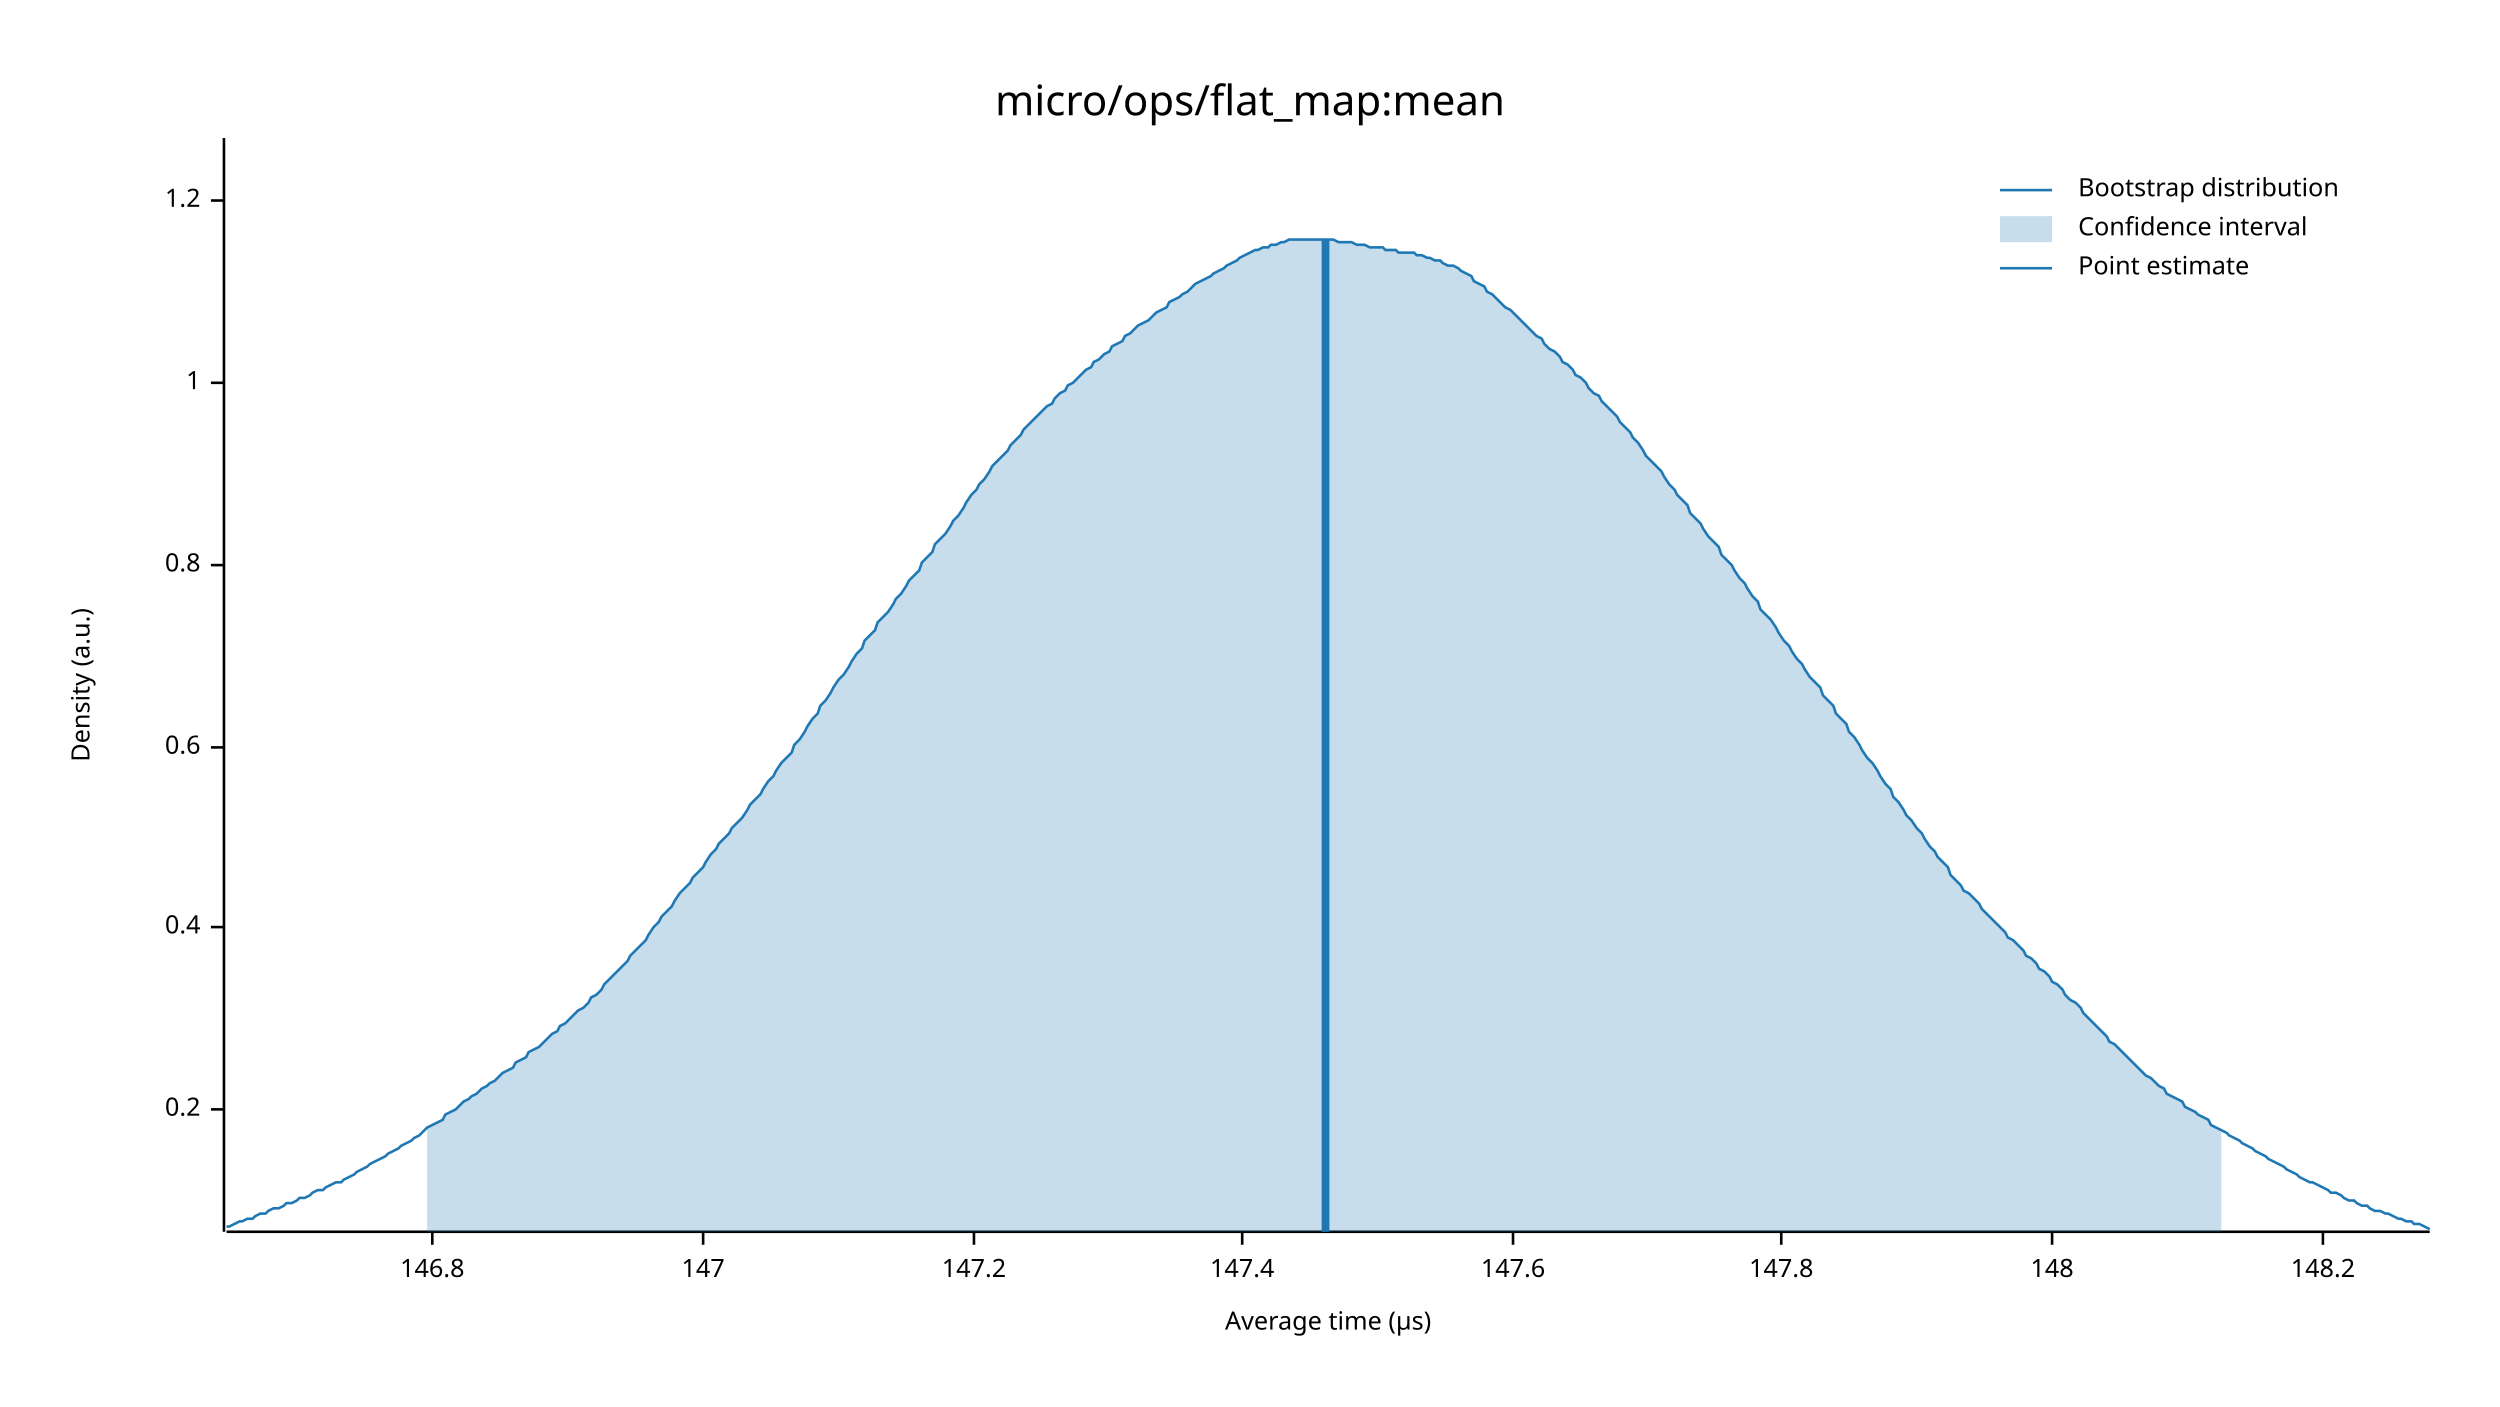
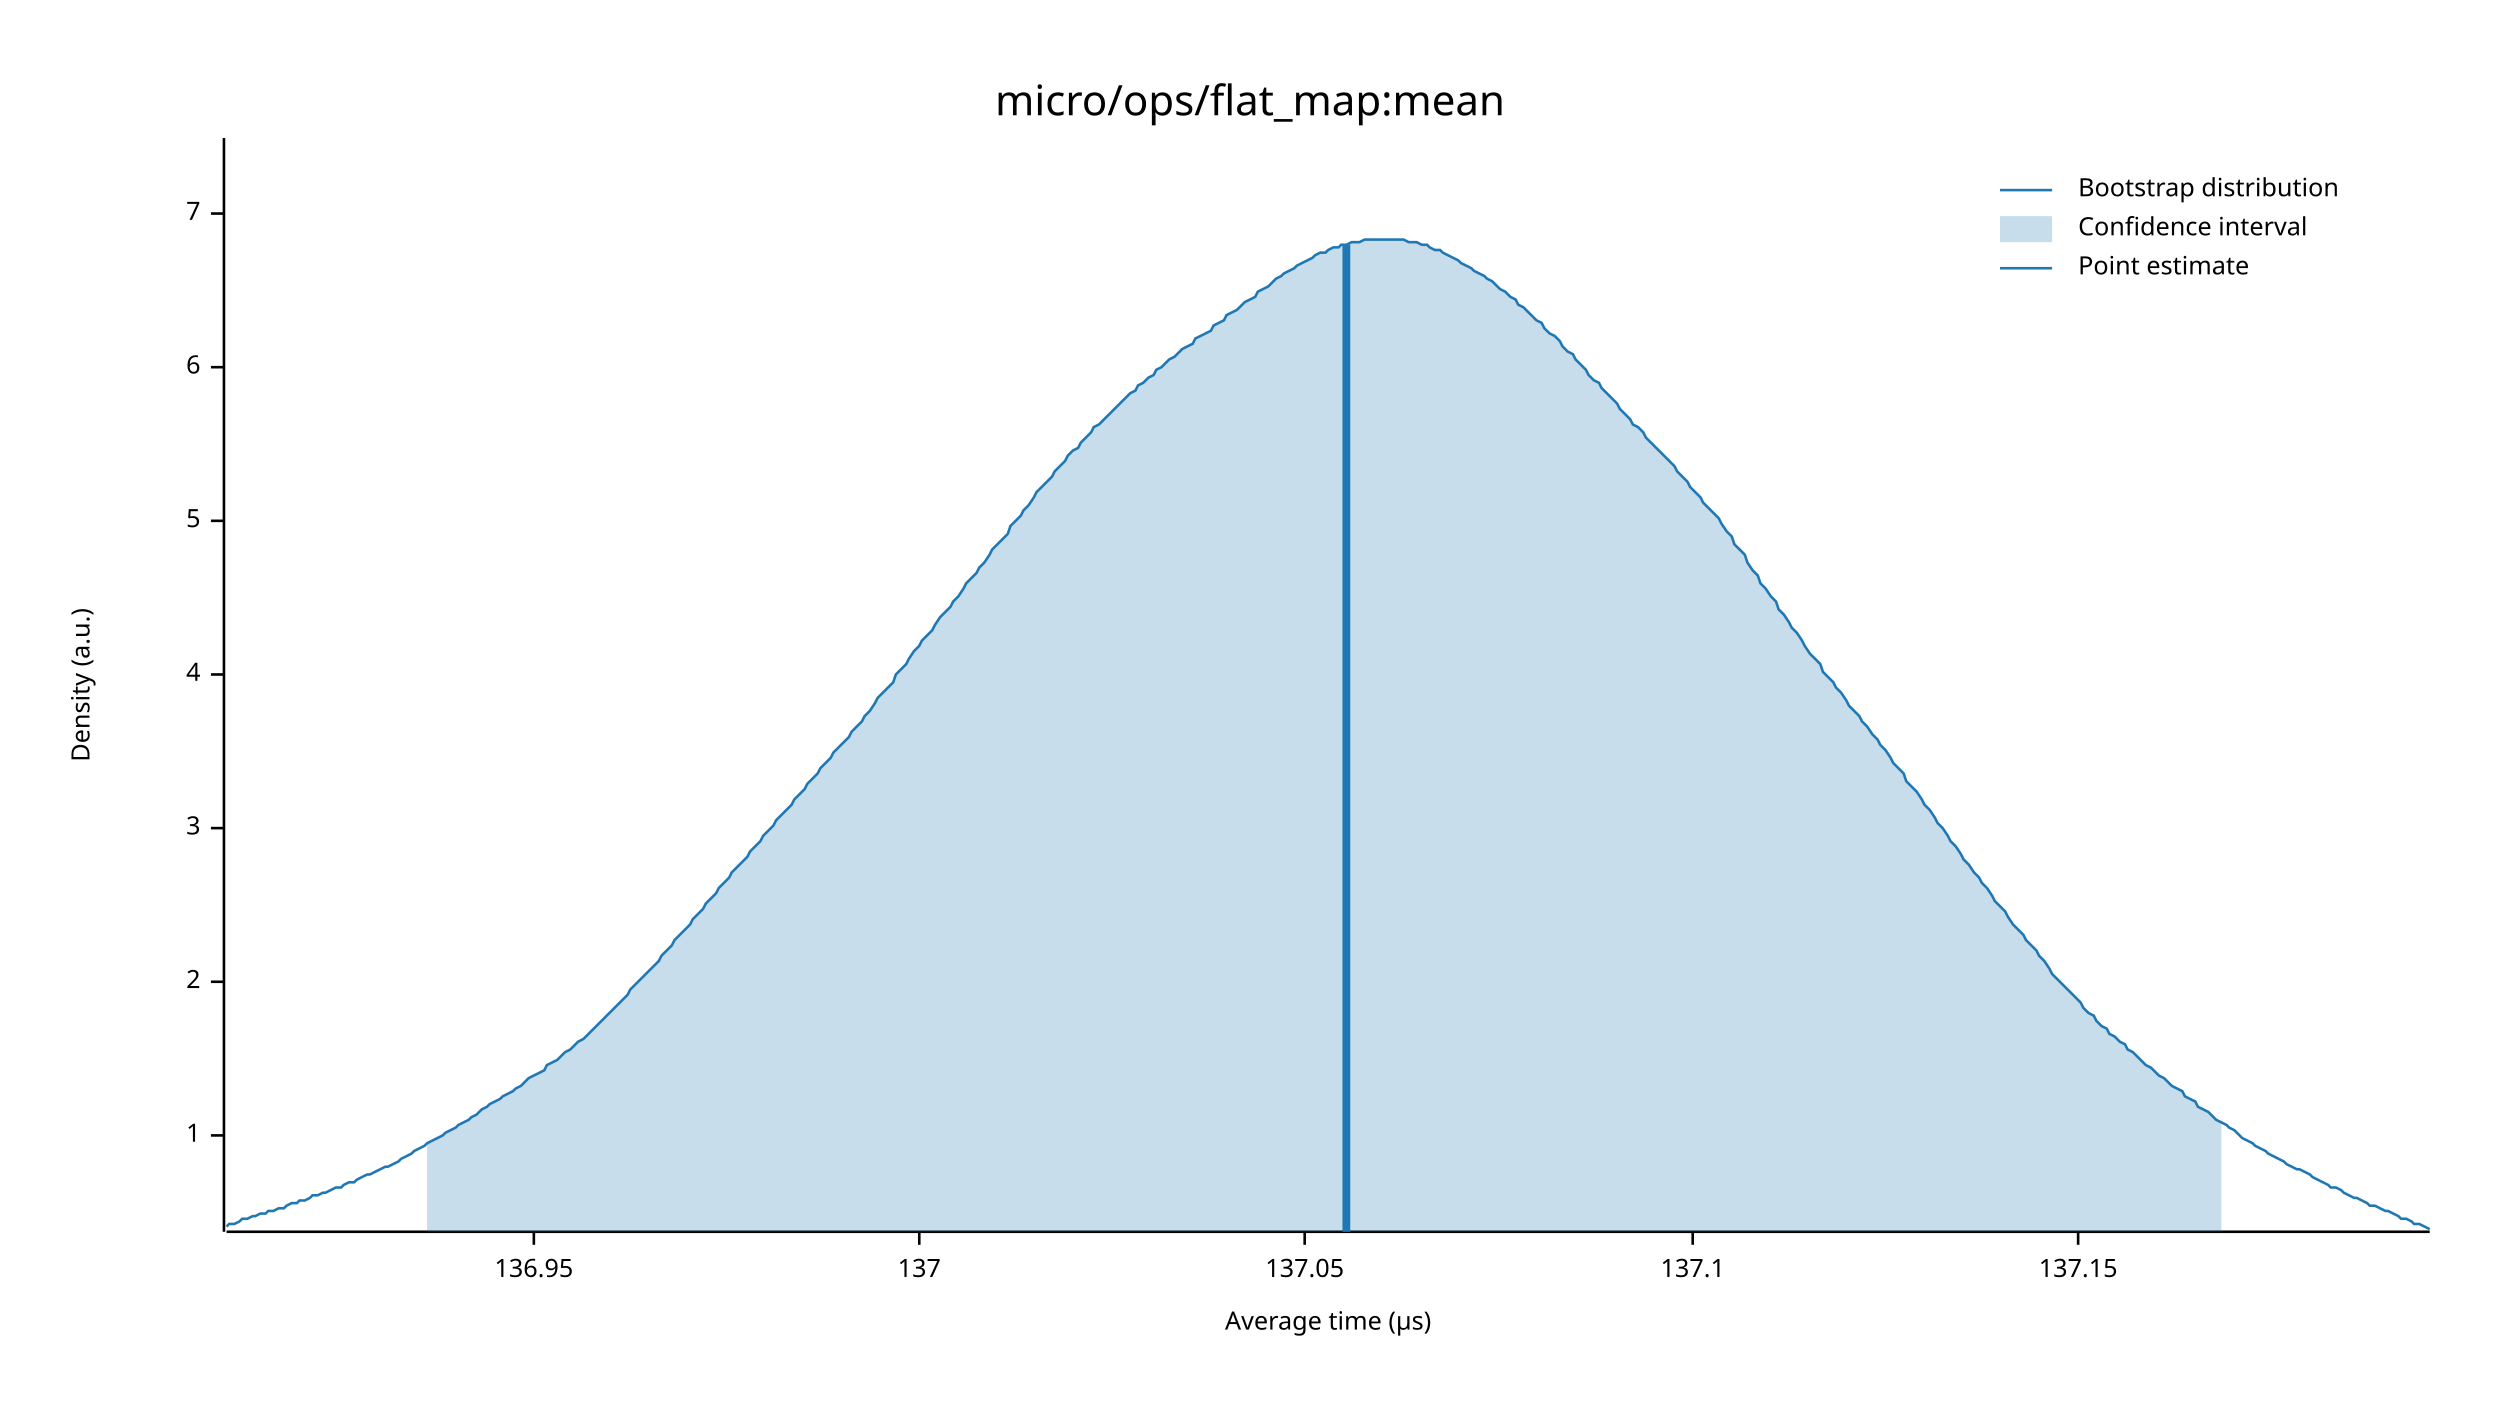
<svg xmlns="http://www.w3.org/2000/svg" width="960" height="540" viewBox="0 0 960 540">
  <text x="480" y="32" dy="0.76em" text-anchor="middle" font-family="sans-serif" font-size="16.129" opacity="1" fill="#000000">
micro/ops/flat_map:mean
</text>
  <text x="27" y="263" dy="0.76em" text-anchor="middle" font-family="sans-serif" font-size="9.677" opacity="1" fill="#000000" transform="rotate(270, 27, 263)">
Density (a.u.)
</text>
  <text x="510" y="513" dy="-0.5ex" text-anchor="middle" font-family="sans-serif" font-size="9.677" opacity="1" fill="#000000">
Average time (µs)
</text>
  <polyline fill="none" opacity="1" stroke="#000000" stroke-width="1" points="86,53 86,473 " />
-   <text x="77" y="426" dy="0.5ex" text-anchor="end" font-family="sans-serif" font-size="9.677" opacity="1" fill="#000000">
- 0.2
- </text>
-   <polyline fill="none" opacity="1" stroke="#000000" stroke-width="1" points="81,426 86,426 " />
-   <text x="77" y="356" dy="0.5ex" text-anchor="end" font-family="sans-serif" font-size="9.677" opacity="1" fill="#000000">
- 0.4
- </text>
-   <polyline fill="none" opacity="1" stroke="#000000" stroke-width="1" points="81,356 86,356 " />
-   <text x="77" y="287" dy="0.5ex" text-anchor="end" font-family="sans-serif" font-size="9.677" opacity="1" fill="#000000">
- 0.6
- </text>
-   <polyline fill="none" opacity="1" stroke="#000000" stroke-width="1" points="81,287 86,287 " />
-   <text x="77" y="217" dy="0.5ex" text-anchor="end" font-family="sans-serif" font-size="9.677" opacity="1" fill="#000000">
- 0.8
- </text>
-   <polyline fill="none" opacity="1" stroke="#000000" stroke-width="1" points="81,217 86,217 " />
-   <text x="77" y="147" dy="0.5ex" text-anchor="end" font-family="sans-serif" font-size="9.677" opacity="1" fill="#000000">
+   <text x="77" y="436" dy="0.5ex" text-anchor="end" font-family="sans-serif" font-size="9.677" opacity="1" fill="#000000">
1
</text>
-   <polyline fill="none" opacity="1" stroke="#000000" stroke-width="1" points="81,147 86,147 " />
-   <text x="77" y="77" dy="0.5ex" text-anchor="end" font-family="sans-serif" font-size="9.677" opacity="1" fill="#000000">
- 1.2
+   <polyline fill="none" opacity="1" stroke="#000000" stroke-width="1" points="81,436 86,436 " />
+   <text x="77" y="377" dy="0.5ex" text-anchor="end" font-family="sans-serif" font-size="9.677" opacity="1" fill="#000000">
+ 2
</text>
-   <polyline fill="none" opacity="1" stroke="#000000" stroke-width="1" points="81,77 86,77 " />
+   <polyline fill="none" opacity="1" stroke="#000000" stroke-width="1" points="81,377 86,377 " />
+   <text x="77" y="318" dy="0.5ex" text-anchor="end" font-family="sans-serif" font-size="9.677" opacity="1" fill="#000000">
+ 3
+ </text>
+   <polyline fill="none" opacity="1" stroke="#000000" stroke-width="1" points="81,318 86,318 " />
+   <text x="77" y="259" dy="0.5ex" text-anchor="end" font-family="sans-serif" font-size="9.677" opacity="1" fill="#000000">
+ 4
+ </text>
+   <polyline fill="none" opacity="1" stroke="#000000" stroke-width="1" points="81,259 86,259 " />
+   <text x="77" y="200" dy="0.5ex" text-anchor="end" font-family="sans-serif" font-size="9.677" opacity="1" fill="#000000">
+ 5
+ </text>
+   <polyline fill="none" opacity="1" stroke="#000000" stroke-width="1" points="81,200 86,200 " />
+   <text x="77" y="141" dy="0.5ex" text-anchor="end" font-family="sans-serif" font-size="9.677" opacity="1" fill="#000000">
+ 6
+ </text>
+   <polyline fill="none" opacity="1" stroke="#000000" stroke-width="1" points="81,141 86,141 " />
+   <text x="77" y="82" dy="0.5ex" text-anchor="end" font-family="sans-serif" font-size="9.677" opacity="1" fill="#000000">
+ 7
+ </text>
+   <polyline fill="none" opacity="1" stroke="#000000" stroke-width="1" points="81,82 86,82 " />
  <polyline fill="none" opacity="1" stroke="#000000" stroke-width="1" points="87,473 933,473 " />
-   <text x="166" y="483" dy="0.76em" text-anchor="middle" font-family="sans-serif" font-size="9.677" opacity="1" fill="#000000">
- 146.8
+   <text x="205" y="483" dy="0.76em" text-anchor="middle" font-family="sans-serif" font-size="9.677" opacity="1" fill="#000000">
+ 136.95
</text>
-   <polyline fill="none" opacity="1" stroke="#000000" stroke-width="1" points="166,473 166,478 " />
-   <text x="270" y="483" dy="0.76em" text-anchor="middle" font-family="sans-serif" font-size="9.677" opacity="1" fill="#000000">
- 147
+   <polyline fill="none" opacity="1" stroke="#000000" stroke-width="1" points="205,473 205,478 " />
+   <text x="353" y="483" dy="0.76em" text-anchor="middle" font-family="sans-serif" font-size="9.677" opacity="1" fill="#000000">
+ 137
</text>
-   <polyline fill="none" opacity="1" stroke="#000000" stroke-width="1" points="270,473 270,478 " />
-   <text x="374" y="483" dy="0.76em" text-anchor="middle" font-family="sans-serif" font-size="9.677" opacity="1" fill="#000000">
- 147.2
+   <polyline fill="none" opacity="1" stroke="#000000" stroke-width="1" points="353,473 353,478 " />
+   <text x="501" y="483" dy="0.76em" text-anchor="middle" font-family="sans-serif" font-size="9.677" opacity="1" fill="#000000">
+ 137.05
</text>
-   <polyline fill="none" opacity="1" stroke="#000000" stroke-width="1" points="374,473 374,478 " />
-   <text x="477" y="483" dy="0.76em" text-anchor="middle" font-family="sans-serif" font-size="9.677" opacity="1" fill="#000000">
- 147.4
+   <polyline fill="none" opacity="1" stroke="#000000" stroke-width="1" points="501,473 501,478 " />
+   <text x="650" y="483" dy="0.76em" text-anchor="middle" font-family="sans-serif" font-size="9.677" opacity="1" fill="#000000">
+ 137.1
</text>
-   <polyline fill="none" opacity="1" stroke="#000000" stroke-width="1" points="477,473 477,478 " />
-   <text x="581" y="483" dy="0.76em" text-anchor="middle" font-family="sans-serif" font-size="9.677" opacity="1" fill="#000000">
- 147.6
+   <polyline fill="none" opacity="1" stroke="#000000" stroke-width="1" points="650,473 650,478 " />
+   <text x="798" y="483" dy="0.76em" text-anchor="middle" font-family="sans-serif" font-size="9.677" opacity="1" fill="#000000">
+ 137.15
</text>
-   <polyline fill="none" opacity="1" stroke="#000000" stroke-width="1" points="581,473 581,478 " />
-   <text x="684" y="483" dy="0.76em" text-anchor="middle" font-family="sans-serif" font-size="9.677" opacity="1" fill="#000000">
- 147.8
- </text>
-   <polyline fill="none" opacity="1" stroke="#000000" stroke-width="1" points="684,473 684,478 " />
-   <text x="788" y="483" dy="0.76em" text-anchor="middle" font-family="sans-serif" font-size="9.677" opacity="1" fill="#000000">
- 148
- </text>
-   <polyline fill="none" opacity="1" stroke="#000000" stroke-width="1" points="788,473 788,478 " />
-   <text x="892" y="483" dy="0.76em" text-anchor="middle" font-family="sans-serif" font-size="9.677" opacity="1" fill="#000000">
- 148.2
- </text>
-   <polyline fill="none" opacity="1" stroke="#000000" stroke-width="1" points="892,473 892,478 " />
-   <polyline fill="none" opacity="1" stroke="#1F78B4" stroke-width="1" points="87,471 88,471 90,470 92,469 93,469 95,468 97,468 98,467 100,466 102,466 103,465 105,464 107,464 109,463 110,462 112,462 114,461 115,460 117,460 119,459 120,458 122,457 124,457 125,456 127,455 129,454 131,454 132,453 134,452 136,451 137,450 139,449 141,448 142,447 144,446 146,445 148,444 149,443 151,442 153,441 154,440 156,439 158,438 159,437 161,436 163,434 164,433 166,432 168,431 170,430 171,428 173,427 175,426 176,425 178,423 180,422 181,421 183,420 185,418 187,417 188,416 190,415 192,413 193,412 195,411 197,410 198,408 200,407 202,406 203,404 205,403 207,402 209,400 210,399 212,397 214,396 215,394 217,393 219,391 220,390 222,388 224,387 226,385 227,383 229,382 231,380 232,378 234,376 236,374 237,373 239,371 241,369 242,367 244,365 246,363 248,361 249,359 251,356 253,354 254,352 256,350 258,348 259,346 261,343 263,341 265,339 266,337 268,335 270,333 271,331 273,328 275,326 276,324 278,322 280,320 281,318 283,316 285,314 287,311 288,309 290,307 292,305 293,303 295,300 297,298 298,296 300,293 302,291 304,289 305,286 307,284 309,281 310,279 312,276 314,274 315,271 317,269 319,266 320,264 322,261 324,259 326,256 327,254 329,251 331,249 332,246 334,244 336,242 337,239 339,237 341,235 343,232 344,230 346,228 348,225 349,223 351,221 353,219 354,216 356,214 358,212 359,209 361,207 363,205 365,202 366,200 368,198 370,195 371,193 373,190 375,188 376,186 378,184 380,181 381,179 383,177 385,175 387,173 388,171 390,169 392,167 393,165 395,163 397,161 398,160 400,158 402,156 404,155 405,153 407,151 409,150 410,148 412,147 414,145 415,144 417,142 419,141 420,139 422,138 424,136 426,135 427,133 429,132 431,131 432,129 434,128 436,126 437,125 439,124 441,123 443,121 444,120 446,119 448,118 449,116 451,115 453,114 454,113 456,112 458,110 459,109 461,108 463,107 465,106 466,105 468,104 470,103 471,102 473,101 475,100 476,99 478,98 480,97 482,96 483,96 485,95 487,95 488,94 490,94 492,93 493,93 495,92 497,92 498,92 500,92 502,92 504,92 505,92 507,92 509,92 510,92 512,92 514,93 515,93 517,93 519,93 521,94 522,94 524,94 526,95 527,95 529,95 531,95 532,96 534,96 536,96 537,97 539,97 541,97 543,97 544,98 546,98 548,99 549,99 551,100 553,100 554,101 556,102 558,102 560,103 561,104 563,105 565,106 566,108 568,109 570,110 571,112 573,113 575,115 576,116 578,118 580,119 582,121 583,122 585,124 587,126 588,127 590,129 592,130 593,132 595,134 597,135 599,137 600,139 602,140 604,142 605,144 607,145 609,147 610,149 612,151 614,152 615,154 617,156 619,158 621,160 622,162 624,164 626,166 627,168 629,170 631,173 632,175 634,177 636,179 638,181 639,183 641,186 643,188 644,190 646,192 648,194 649,197 651,199 653,201 654,203 656,206 658,208 660,210 661,213 663,215 665,217 666,219 668,222 670,224 671,226 673,229 675,231 676,234 678,236 680,238 682,241 683,243 685,246 687,248 688,250 690,253 692,255 693,257 695,260 697,262 699,264 700,267 702,269 704,271 705,274 707,276 709,278 710,281 712,283 714,286 715,288 717,291 719,293 721,296 722,298 724,301 726,303 727,306 729,308 731,311 732,313 734,315 736,318 738,320 739,322 741,325 743,327 744,329 746,331 748,333 749,336 751,338 753,340 754,342 756,343 758,345 760,347 761,349 763,351 765,353 766,354 768,356 770,358 771,360 773,361 775,363 777,365 778,367 780,368 782,370 783,372 785,373 787,375 788,377 790,378 792,380 793,382 795,384 797,385 799,387 800,389 802,391 804,393 805,394 807,396 809,398 810,400 812,401 814,403 816,405 817,406 819,408 821,410 822,411 824,413 826,414 827,415 829,417 831,418 832,420 834,421 836,422 838,423 839,425 841,426 843,427 844,428 846,429 848,430 849,432 851,433 853,434 855,435 856,436 858,437 860,438 861,439 863,440 865,441 866,442 868,443 870,444 871,445 873,446 875,447 877,448 878,449 880,450 882,451 883,452 885,453 887,454 888,454 890,455 892,456 894,457 895,458 897,458 899,459 900,460 902,461 904,461 905,462 907,463 909,463 910,464 912,465 914,465 916,466 917,466 919,467 921,468 922,468 924,469 926,469 927,470 929,470 931,471 933,472 " />
-   <polygon opacity="0.25" fill="#1F78B4" points="164,433 166,432 168,431 170,430 171,428 173,427 175,426 176,425 178,423 180,422 181,421 183,420 185,418 187,417 188,416 190,415 192,413 193,412 195,411 197,410 198,408 200,407 202,406 203,404 205,403 207,402 209,400 210,399 212,397 214,396 215,394 217,393 219,391 220,390 222,388 224,387 226,385 227,383 229,382 231,380 232,378 234,376 236,374 237,373 239,371 241,369 242,367 244,365 246,363 248,361 249,359 251,356 253,354 254,352 256,350 258,348 259,346 261,343 263,341 265,339 266,337 268,335 270,333 271,331 273,328 275,326 276,324 278,322 280,320 281,318 283,316 285,314 287,311 288,309 290,307 292,305 293,303 295,300 297,298 298,296 300,293 302,291 304,289 305,286 307,284 309,281 310,279 312,276 314,274 315,271 317,269 319,266 320,264 322,261 324,259 326,256 327,254 329,251 331,249 332,246 334,244 336,242 337,239 339,237 341,235 343,232 344,230 346,228 348,225 349,223 351,221 353,219 354,216 356,214 358,212 359,209 361,207 363,205 365,202 366,200 368,198 370,195 371,193 373,190 375,188 376,186 378,184 380,181 381,179 383,177 385,175 387,173 388,171 390,169 392,167 393,165 395,163 397,161 398,160 400,158 402,156 404,155 405,153 407,151 409,150 410,148 412,147 414,145 415,144 417,142 419,141 420,139 422,138 424,136 426,135 427,133 429,132 431,131 432,129 434,128 436,126 437,125 439,124 441,123 443,121 444,120 446,119 448,118 449,116 451,115 453,114 454,113 456,112 458,110 459,109 461,108 463,107 465,106 466,105 468,104 470,103 471,102 473,101 475,100 476,99 478,98 480,97 482,96 483,96 485,95 487,95 488,94 490,94 492,93 493,93 495,92 497,92 498,92 500,92 502,92 504,92 505,92 507,92 509,92 510,92 512,92 514,93 515,93 517,93 519,93 521,94 522,94 524,94 526,95 527,95 529,95 531,95 532,96 534,96 536,96 537,97 539,97 541,97 543,97 544,98 546,98 548,99 549,99 551,100 553,100 554,101 556,102 558,102 560,103 561,104 563,105 565,106 566,108 568,109 570,110 571,112 573,113 575,115 576,116 578,118 580,119 582,121 583,122 585,124 587,126 588,127 590,129 592,130 593,132 595,134 597,135 599,137 600,139 602,140 604,142 605,144 607,145 609,147 610,149 612,151 614,152 615,154 617,156 619,158 621,160 622,162 624,164 626,166 627,168 629,170 631,173 632,175 634,177 636,179 638,181 639,183 641,186 643,188 644,190 646,192 648,194 649,197 651,199 653,201 654,203 656,206 658,208 660,210 661,213 663,215 665,217 666,219 668,222 670,224 671,226 673,229 675,231 676,234 678,236 680,238 682,241 683,243 685,246 687,248 688,250 690,253 692,255 693,257 695,260 697,262 699,264 700,267 702,269 704,271 705,274 707,276 709,278 710,281 712,283 714,286 715,288 717,291 719,293 721,296 722,298 724,301 726,303 727,306 729,308 731,311 732,313 734,315 736,318 738,320 739,322 741,325 743,327 744,329 746,331 748,333 749,336 751,338 753,340 754,342 756,343 758,345 760,347 761,349 763,351 765,353 766,354 768,356 770,358 771,360 773,361 775,363 777,365 778,367 780,368 782,370 783,372 785,373 787,375 788,377 790,378 792,380 793,382 795,384 797,385 799,387 800,389 802,391 804,393 805,394 807,396 809,398 810,400 812,401 814,403 816,405 817,406 819,408 821,410 822,411 824,413 826,414 827,415 829,417 831,418 832,420 834,421 836,422 838,423 839,425 841,426 843,427 844,428 846,429 848,430 849,432 851,433 853,434 853,473 164,473 " />
-   <polyline fill="none" opacity="1" stroke="#1F78B4" stroke-width="3" points="509,473 509,92 " />
+   <polyline fill="none" opacity="1" stroke="#000000" stroke-width="1" points="798,473 798,478 " />
+   <polyline fill="none" opacity="1" stroke="#1F78B4" stroke-width="1" points="87,471 88,470 90,470 92,469 93,468 95,468 97,467 98,467 100,466 102,466 103,465 105,465 107,464 109,464 110,463 112,462 114,462 115,461 117,461 119,460 120,459 122,459 124,458 125,458 127,457 129,456 131,456 132,455 134,454 136,454 137,453 139,452 141,451 142,451 144,450 146,449 148,448 149,448 151,447 153,446 154,445 156,444 158,443 159,442 161,441 163,440 164,439 166,438 168,437 170,436 171,435 173,434 175,433 176,432 178,431 180,430 181,429 183,428 185,426 187,425 188,424 190,423 192,422 193,421 195,420 197,419 198,418 200,417 202,415 203,414 205,413 207,412 209,411 210,409 212,408 214,407 215,406 217,404 219,403 220,402 222,400 224,399 226,397 227,396 229,394 231,392 232,391 234,389 236,387 237,386 239,384 241,382 242,380 244,378 246,376 248,374 249,373 251,371 253,369 254,367 256,365 258,363 259,361 261,359 263,357 265,355 266,353 268,351 270,349 271,347 273,345 275,343 276,341 278,339 280,337 281,335 283,333 285,331 287,329 288,327 290,325 292,323 293,321 295,319 297,317 298,315 300,313 302,311 304,309 305,307 307,305 309,303 310,301 312,299 314,297 315,295 317,293 319,291 320,289 322,287 324,285 326,283 327,281 329,279 331,277 332,275 334,273 336,270 337,268 339,266 341,264 343,262 344,259 346,257 348,255 349,253 351,250 353,248 354,246 356,244 358,242 359,240 361,237 363,235 365,233 366,231 368,229 370,226 371,224 373,222 375,220 376,218 378,216 380,213 381,211 383,209 385,207 387,205 388,202 390,200 392,198 393,196 395,194 397,191 398,189 400,187 402,185 404,183 405,181 407,179 409,177 410,175 412,173 414,172 415,170 417,168 419,166 420,164 422,163 424,161 426,159 427,158 429,156 431,154 432,153 434,151 436,150 437,148 439,147 441,145 443,144 444,142 446,141 448,139 449,138 451,137 453,135 454,134 456,133 458,132 459,130 461,129 463,128 465,127 466,125 468,124 470,123 471,121 473,120 475,119 476,118 478,116 480,115 482,114 483,112 485,111 487,110 488,109 490,107 492,106 493,105 495,104 497,103 498,102 500,101 502,100 504,99 505,98 507,97 509,97 510,96 512,95 514,95 515,94 517,94 519,93 521,93 522,93 524,92 526,92 527,92 529,92 531,92 532,92 534,92 536,92 537,92 539,92 541,93 543,93 544,93 546,94 548,94 549,95 551,96 553,96 554,97 556,98 558,99 560,100 561,101 563,102 565,103 566,104 568,105 570,106 571,107 573,108 575,110 576,111 578,112 580,114 582,115 583,117 585,118 587,120 588,121 590,123 592,124 593,126 595,128 597,129 599,131 600,133 602,135 604,136 605,138 607,140 609,142 610,144 612,146 614,147 615,149 617,151 619,153 621,155 622,157 624,159 626,161 627,163 629,164 631,166 632,168 634,170 636,172 638,174 639,175 641,177 643,179 644,181 646,183 648,185 649,187 651,189 653,191 654,193 656,195 658,197 660,199 661,201 663,204 665,206 666,209 668,211 670,213 671,216 673,219 675,221 676,224 678,226 680,229 682,231 683,234 685,236 687,239 688,241 690,243 692,246 693,248 695,251 697,253 699,255 700,258 702,260 704,262 705,264 707,266 709,269 710,271 712,273 714,275 715,277 717,279 719,282 721,284 722,286 724,288 726,291 727,293 729,295 731,297 732,300 734,302 736,304 738,307 739,309 741,311 743,314 744,316 746,318 748,321 749,323 751,325 753,328 754,330 756,332 758,335 760,337 761,339 763,341 765,344 766,346 768,348 770,350 771,352 773,355 775,357 777,359 778,361 780,363 782,365 783,367 785,369 787,372 788,374 790,376 792,378 793,379 795,381 797,383 799,385 800,387 802,389 804,390 805,392 807,394 809,395 810,397 812,398 814,400 816,401 817,403 819,404 821,406 822,407 824,409 826,410 827,411 829,413 831,414 832,415 834,417 836,418 838,419 839,421 841,422 843,423 844,425 846,426 848,427 849,428 851,430 853,431 855,432 856,433 858,434 860,436 861,437 863,438 865,439 866,440 868,441 870,442 871,443 873,444 875,445 877,446 878,447 880,448 882,449 883,449 885,450 887,451 888,452 890,453 892,454 894,455 895,456 897,456 899,457 900,458 902,459 904,460 905,460 907,461 909,462 910,463 912,463 914,464 916,465 917,465 919,466 921,467 922,468 924,468 926,469 927,470 929,470 931,471 933,472 " />
+   <polygon opacity="0.25" fill="#1F78B4" points="164,439 166,438 168,437 170,436 171,435 173,434 175,433 176,432 178,431 180,430 181,429 183,428 185,426 187,425 188,424 190,423 192,422 193,421 195,420 197,419 198,418 200,417 202,415 203,414 205,413 207,412 209,411 210,409 212,408 214,407 215,406 217,404 219,403 220,402 222,400 224,399 226,397 227,396 229,394 231,392 232,391 234,389 236,387 237,386 239,384 241,382 242,380 244,378 246,376 248,374 249,373 251,371 253,369 254,367 256,365 258,363 259,361 261,359 263,357 265,355 266,353 268,351 270,349 271,347 273,345 275,343 276,341 278,339 280,337 281,335 283,333 285,331 287,329 288,327 290,325 292,323 293,321 295,319 297,317 298,315 300,313 302,311 304,309 305,307 307,305 309,303 310,301 312,299 314,297 315,295 317,293 319,291 320,289 322,287 324,285 326,283 327,281 329,279 331,277 332,275 334,273 336,270 337,268 339,266 341,264 343,262 344,259 346,257 348,255 349,253 351,250 353,248 354,246 356,244 358,242 359,240 361,237 363,235 365,233 366,231 368,229 370,226 371,224 373,222 375,220 376,218 378,216 380,213 381,211 383,209 385,207 387,205 388,202 390,200 392,198 393,196 395,194 397,191 398,189 400,187 402,185 404,183 405,181 407,179 409,177 410,175 412,173 414,172 415,170 417,168 419,166 420,164 422,163 424,161 426,159 427,158 429,156 431,154 432,153 434,151 436,150 437,148 439,147 441,145 443,144 444,142 446,141 448,139 449,138 451,137 453,135 454,134 456,133 458,132 459,130 461,129 463,128 465,127 466,125 468,124 470,123 471,121 473,120 475,119 476,118 478,116 480,115 482,114 483,112 485,111 487,110 488,109 490,107 492,106 493,105 495,104 497,103 498,102 500,101 502,100 504,99 505,98 507,97 509,97 510,96 512,95 514,95 515,94 517,94 519,93 521,93 522,93 524,92 526,92 527,92 529,92 531,92 532,92 534,92 536,92 537,92 539,92 541,93 543,93 544,93 546,94 548,94 549,95 551,96 553,96 554,97 556,98 558,99 560,100 561,101 563,102 565,103 566,104 568,105 570,106 571,107 573,108 575,110 576,111 578,112 580,114 582,115 583,117 585,118 587,120 588,121 590,123 592,124 593,126 595,128 597,129 599,131 600,133 602,135 604,136 605,138 607,140 609,142 610,144 612,146 614,147 615,149 617,151 619,153 621,155 622,157 624,159 626,161 627,163 629,164 631,166 632,168 634,170 636,172 638,174 639,175 641,177 643,179 644,181 646,183 648,185 649,187 651,189 653,191 654,193 656,195 658,197 660,199 661,201 663,204 665,206 666,209 668,211 670,213 671,216 673,219 675,221 676,224 678,226 680,229 682,231 683,234 685,236 687,239 688,241 690,243 692,246 693,248 695,251 697,253 699,255 700,258 702,260 704,262 705,264 707,266 709,269 710,271 712,273 714,275 715,277 717,279 719,282 721,284 722,286 724,288 726,291 727,293 729,295 731,297 732,300 734,302 736,304 738,307 739,309 741,311 743,314 744,316 746,318 748,321 749,323 751,325 753,328 754,330 756,332 758,335 760,337 761,339 763,341 765,344 766,346 768,348 770,350 771,352 773,355 775,357 777,359 778,361 780,363 782,365 783,367 785,369 787,372 788,374 790,376 792,378 793,379 795,381 797,383 799,385 800,387 802,389 804,390 805,392 807,394 809,395 810,397 812,398 814,400 816,401 817,403 819,404 821,406 822,407 824,409 826,410 827,411 829,413 831,414 832,415 834,417 836,418 838,419 839,421 841,422 843,423 844,425 846,426 848,427 849,428 851,430 853,431 853,473 164,473 " />
+   <polyline fill="none" opacity="1" stroke="#1F78B4" stroke-width="3" points="517,473 517,94 " />
  <text x="798" y="68" dy="0.76em" text-anchor="start" font-family="sans-serif" font-size="9.677" opacity="1" fill="#000000">
Bootstrap distribution
</text>
  <text x="798" y="83" dy="0.76em" text-anchor="start" font-family="sans-serif" font-size="9.677" opacity="1" fill="#000000">
Confidence interval
</text>
  <text x="798" y="98" dy="0.76em" text-anchor="start" font-family="sans-serif" font-size="9.677" opacity="1" fill="#000000">
Point estimate
</text>
  <polyline fill="none" opacity="1" stroke="#1F78B4" stroke-width="1" points="768,73 788,73 " />
  <rect x="768" y="83" width="20" height="10" opacity="0.25" fill="#1F78B4" stroke="none" />
  <polyline fill="none" opacity="1" stroke="#1F78B4" stroke-width="1" points="768,103 788,103 " />
</svg>
